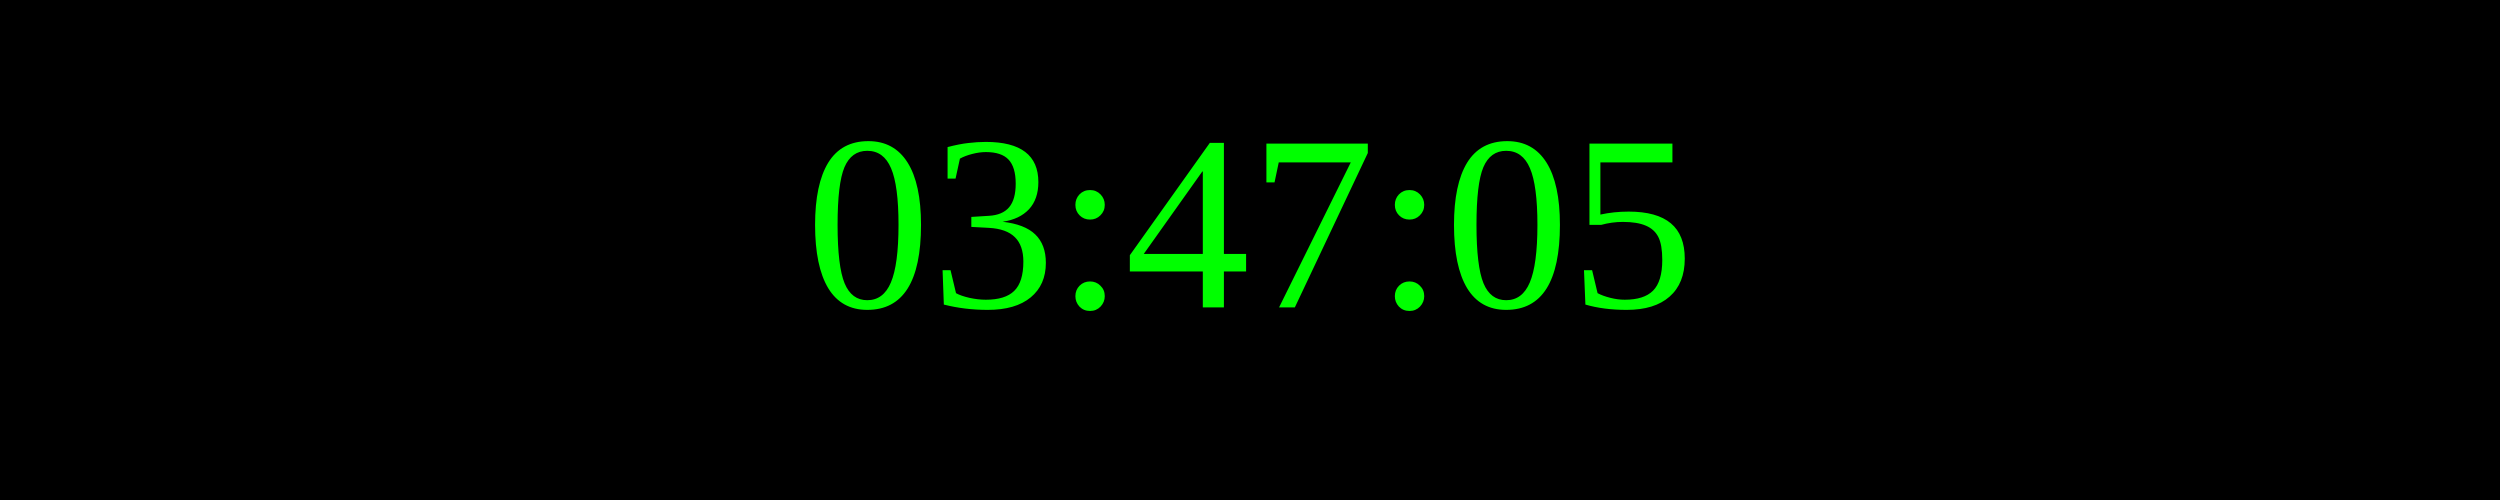
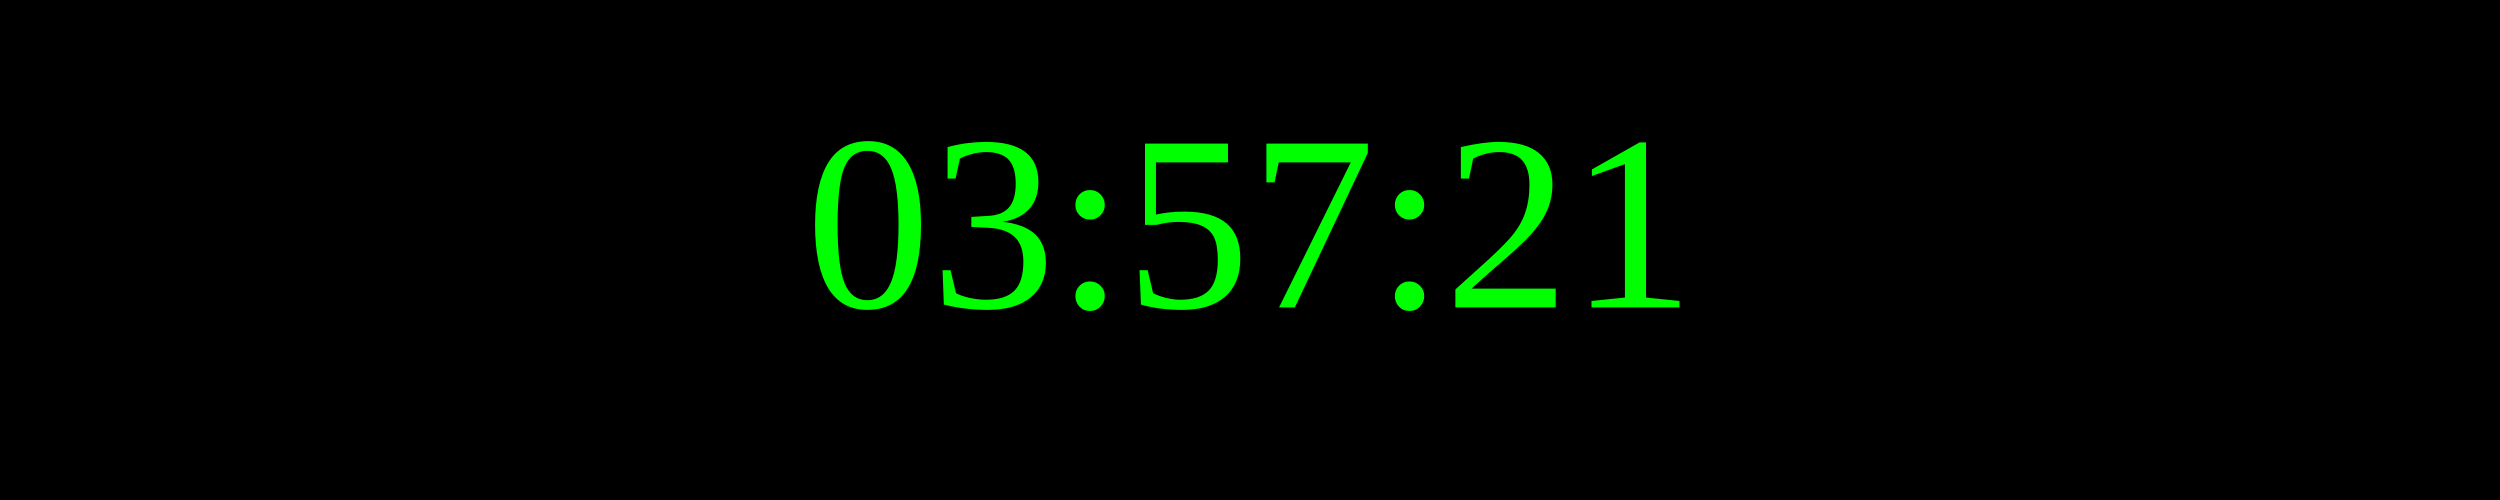
<svg xmlns="http://www.w3.org/2000/svg" width="250" height="50">
  <rect width="100%" height="100%" fill="black" />
  <text x="50%" y="50%" font-size="25" fill="lime" text-anchor="middle" dominant-baseline="middle">
- 03:47:05
+ 03:57:21
</text>
</svg>
